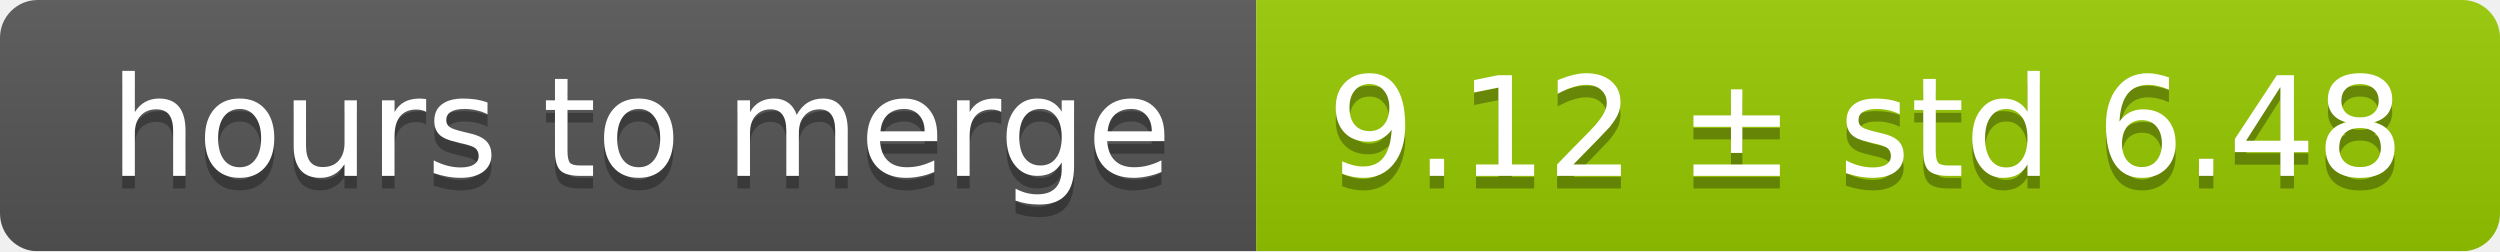
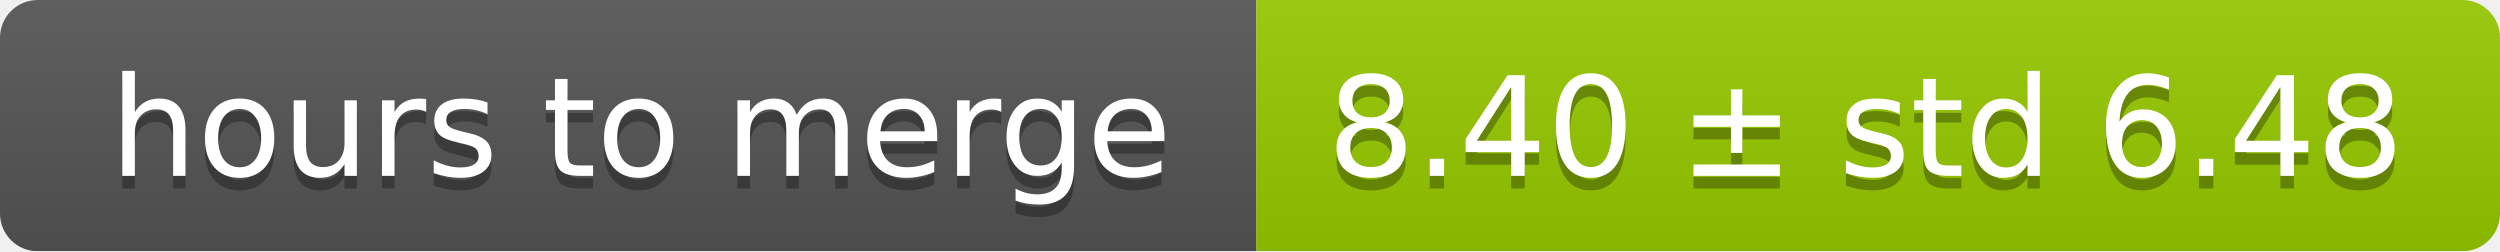
<svg xmlns="http://www.w3.org/2000/svg" width="199" height="20">
  <linearGradient id="smooth" x2="0" y2="100%">
    <stop offset="0" stop-color="#bbb" stop-opacity=".1" />
    <stop offset="1" stop-opacity=".1" />
  </linearGradient>
  <mask id="round">
    <rect width="199" height="20" rx="3" fill="#fff" />
  </mask>
  <g mask="url(#round)">
    <rect width="100" height="20" fill="#555" />
    <rect x="100" width="99" height="20" fill="#97ca00" />
    <rect width="199" height="20" fill="url(#smooth)" />
  </g>
  <g fill="#fff" text-anchor="middle" font-family="DejaVu Sans,Verdana,Geneva,sans-serif" font-size="11">
    <text x="51" y="15" fill="#010101" fill-opacity=".3">hours to merge</text>
    <text x="51" y="14">hours to merge</text>
-     <text x="148.5" y="15" fill="#010101" fill-opacity=".3">9.12 ± std 6.48</text>
-     <text x="148.5" y="14">9.12 ± std 6.48</text>
+     <text x="148.5" y="15" fill="#010101" fill-opacity=".3">8.40 ± std 6.48</text>
+     <text x="148.5" y="14">8.40 ± std 6.48</text>
  </g>
</svg>
